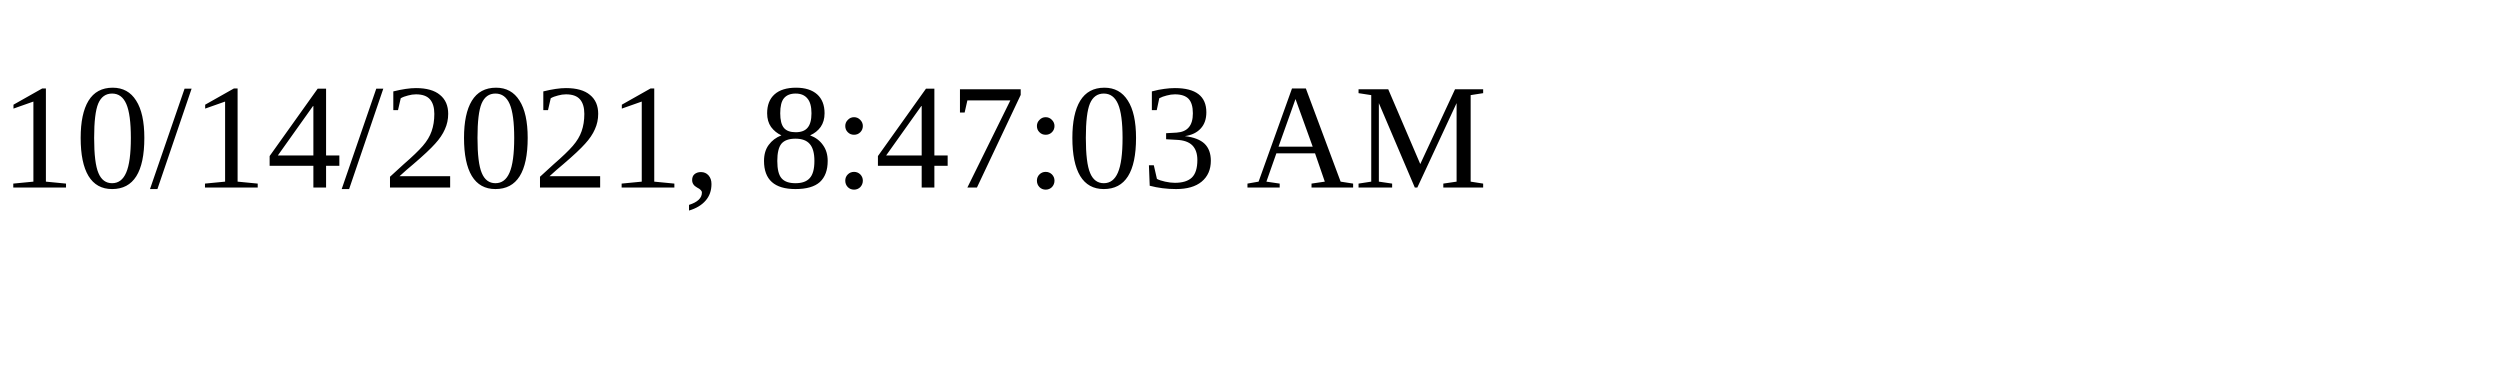
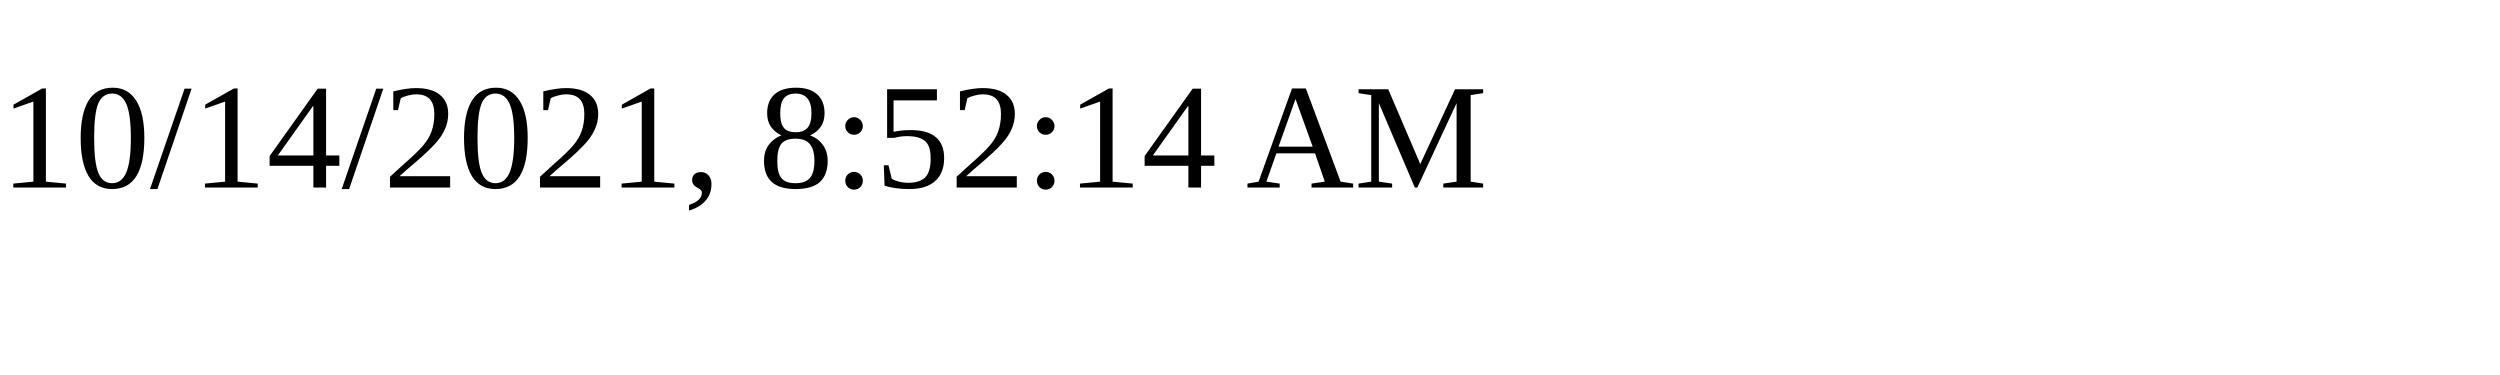
<svg xmlns="http://www.w3.org/2000/svg" height="30" width="200">
-   <text x="0" y="15">10/14/2021, 8:47:03 AM</text>
+   <text x="0" y="15">10/14/2021, 8:52:14 AM</text>
</svg>
